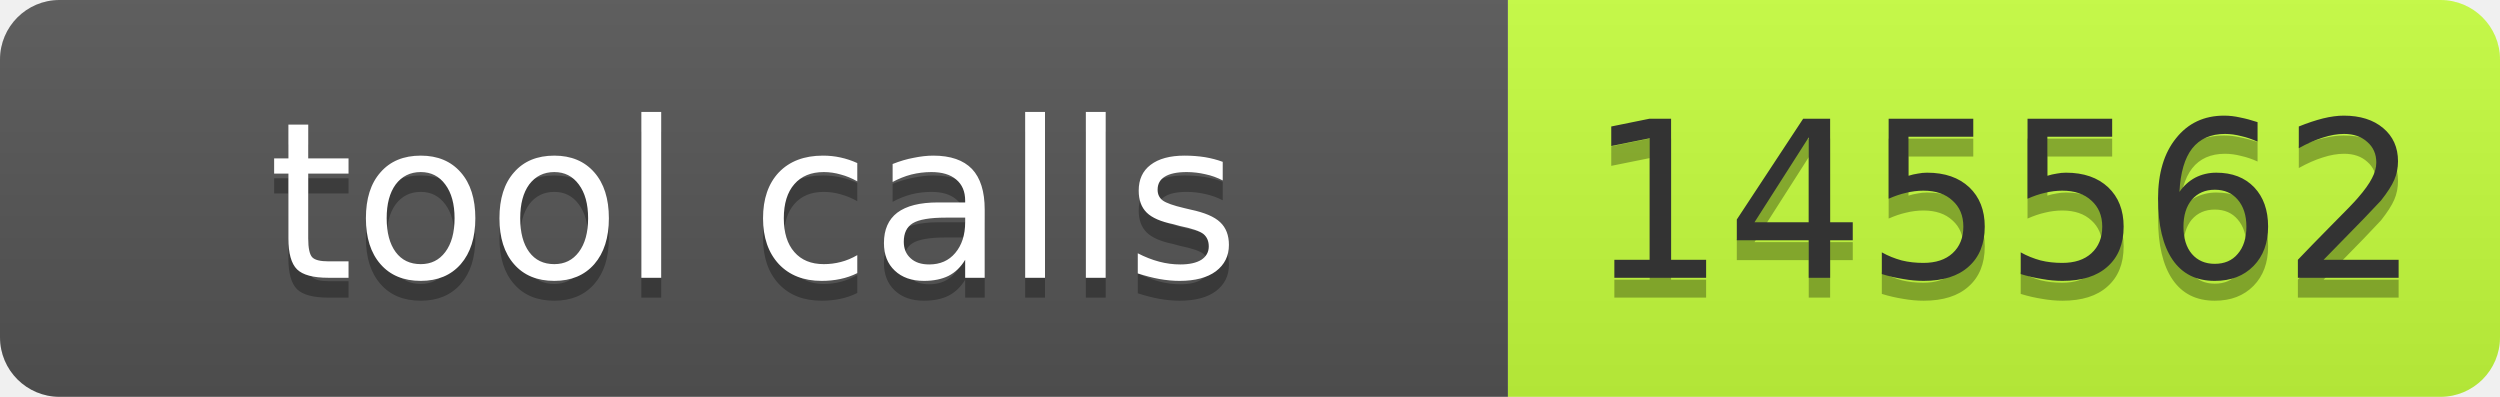
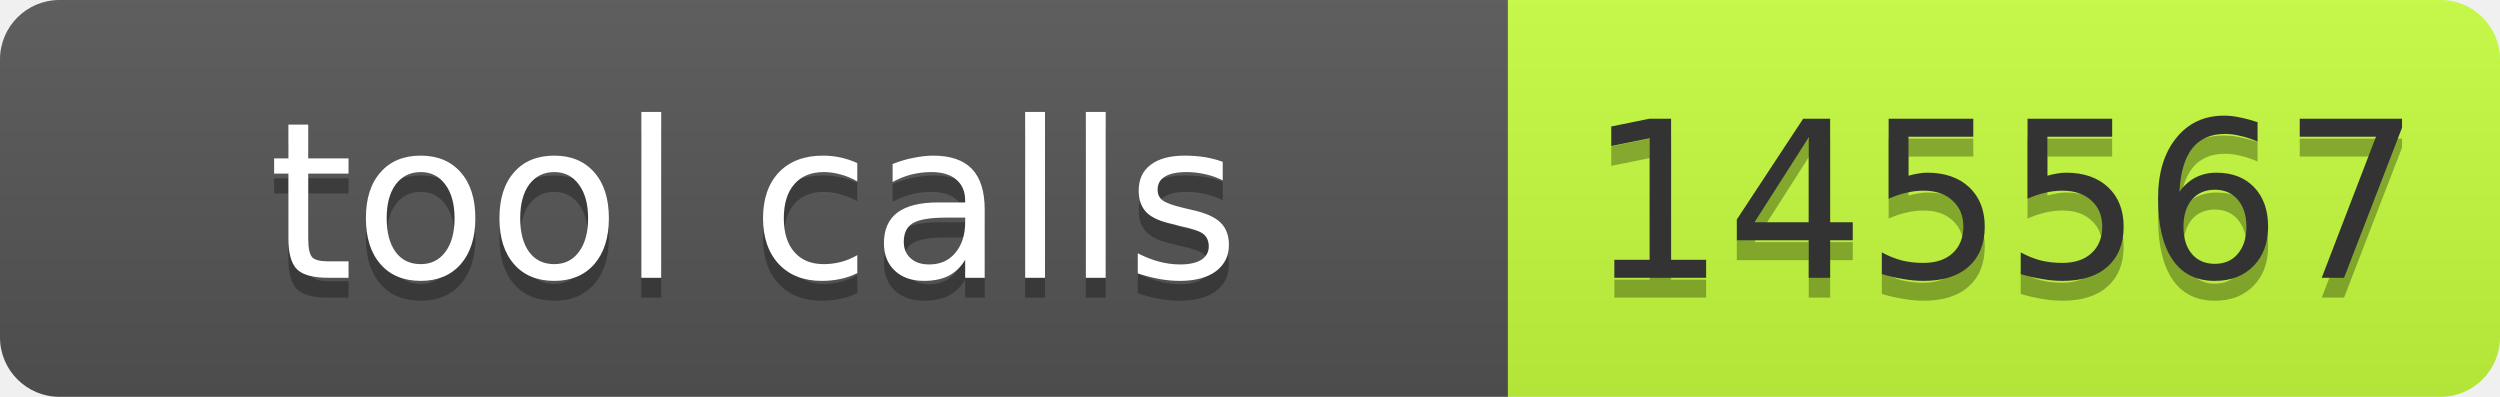
- <svg xmlns="http://www.w3.org/2000/svg" width="126" height="20" role="img" aria-label="tool calls: 145562">
+ <svg xmlns="http://www.w3.org/2000/svg" width="126" height="20" role="img" aria-label="tool calls: 145567">
  <linearGradient id="s" x2="0" y2="100%">
    <stop offset="0" stop-color="#bbb" stop-opacity=".1" />
    <stop offset="1" stop-opacity=".1" />
  </linearGradient>
  <clipPath id="r">
    <rect width="126" height="20" rx="3" fill="#fff" />
  </clipPath>
  <g clip-path="url(#r)">
    <rect width="76" height="20" fill="#555" />
    <rect x="76" width="50" height="20" fill="#c6ff3d" />
    <rect width="126" height="20" fill="url(#s)" />
  </g>
  <g font-family="Verdana,Geneva,DejaVu Sans,sans-serif" font-size="11">
    <text x="38" y="15" fill="#010101" fill-opacity=".3" text-anchor="middle" textLength="66">tool calls</text>
    <text x="38" y="14" fill="#fff" text-anchor="middle" textLength="66">tool calls</text>
-     <text x="101" y="15" fill="#010101" fill-opacity=".3" text-anchor="middle" textLength="40">145562</text>
-     <text x="101" y="14" fill="#333" text-anchor="middle" textLength="40">145562</text>
+     <text x="101" y="15" fill="#010101" fill-opacity=".3" text-anchor="middle" textLength="40">145567</text>
+     <text x="101" y="14" fill="#333" text-anchor="middle" textLength="40">145567</text>
  </g>
</svg>
